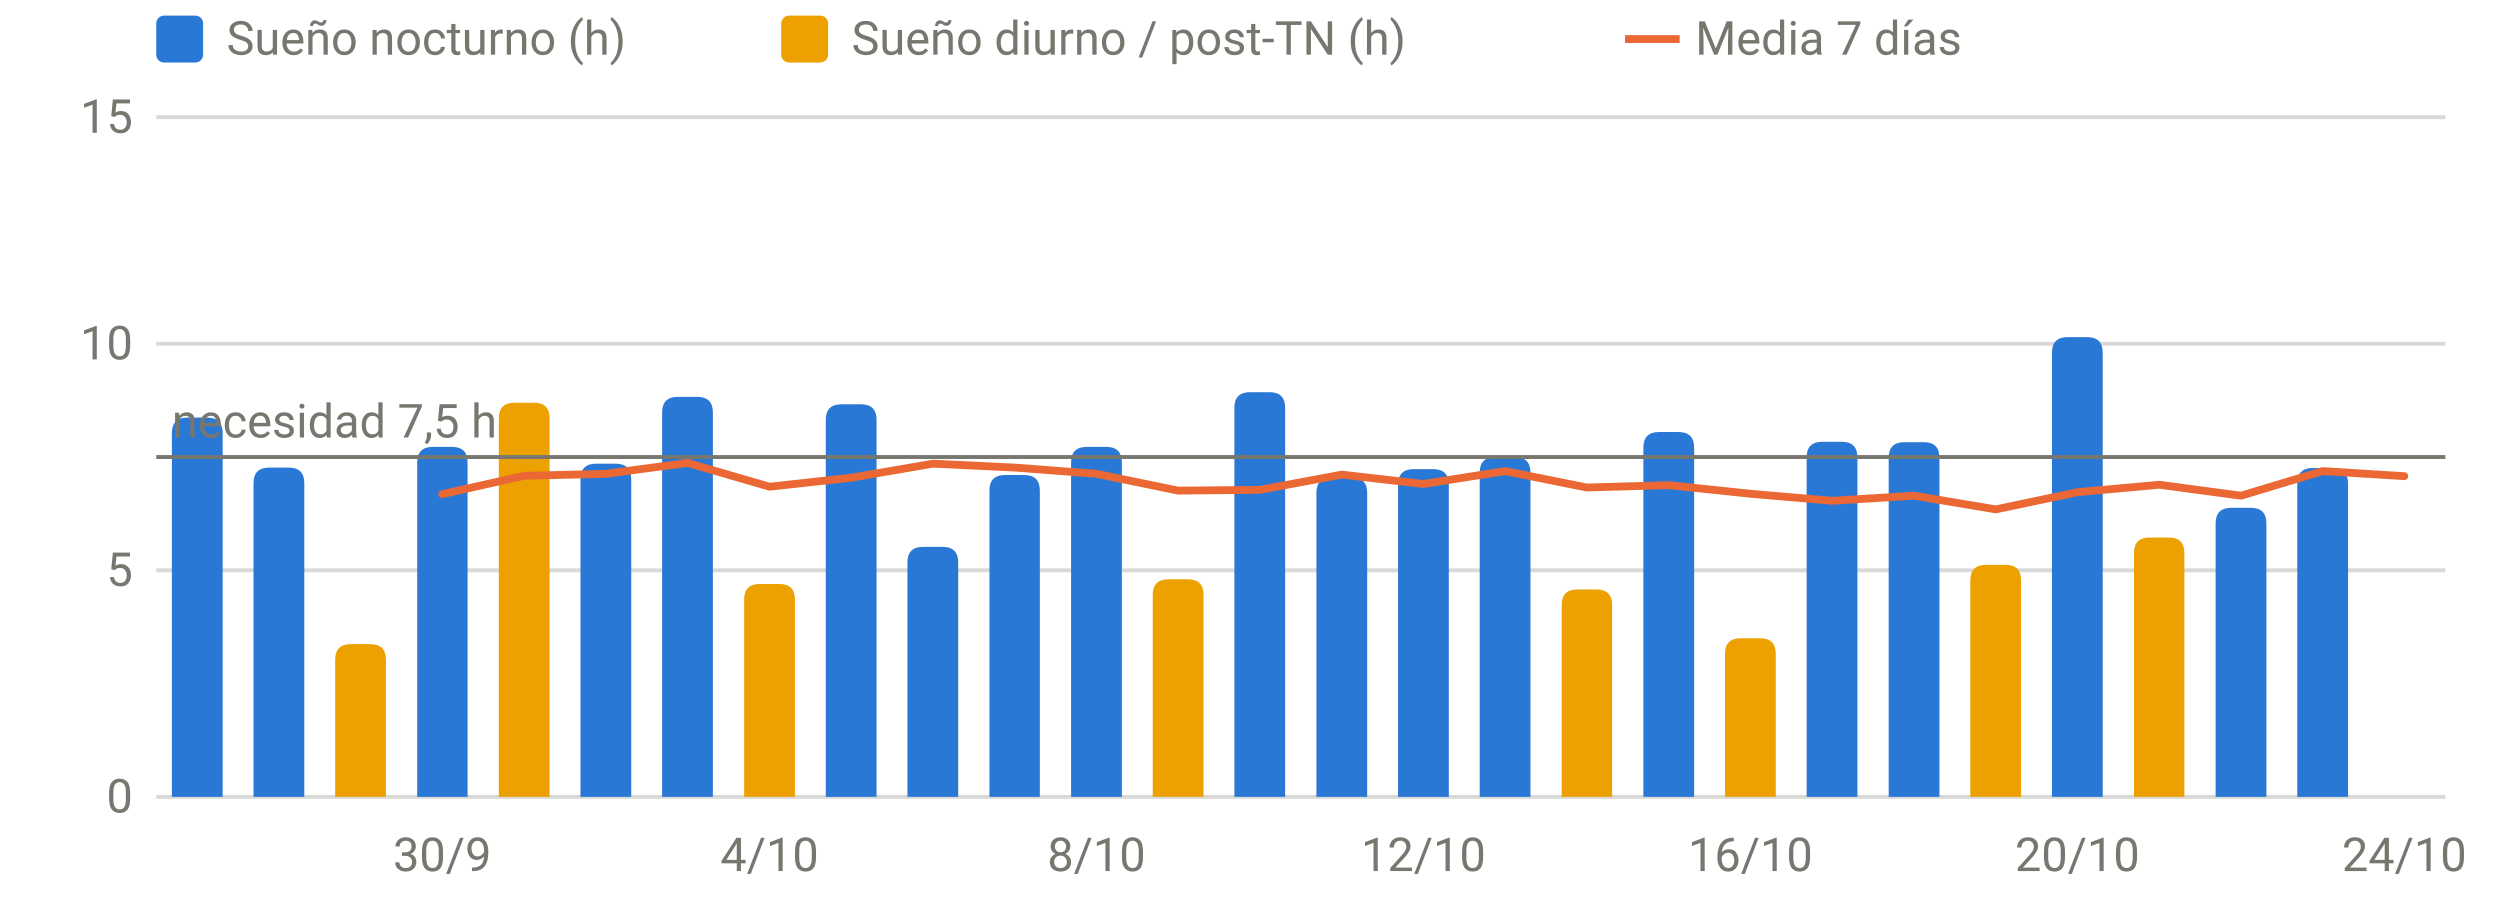
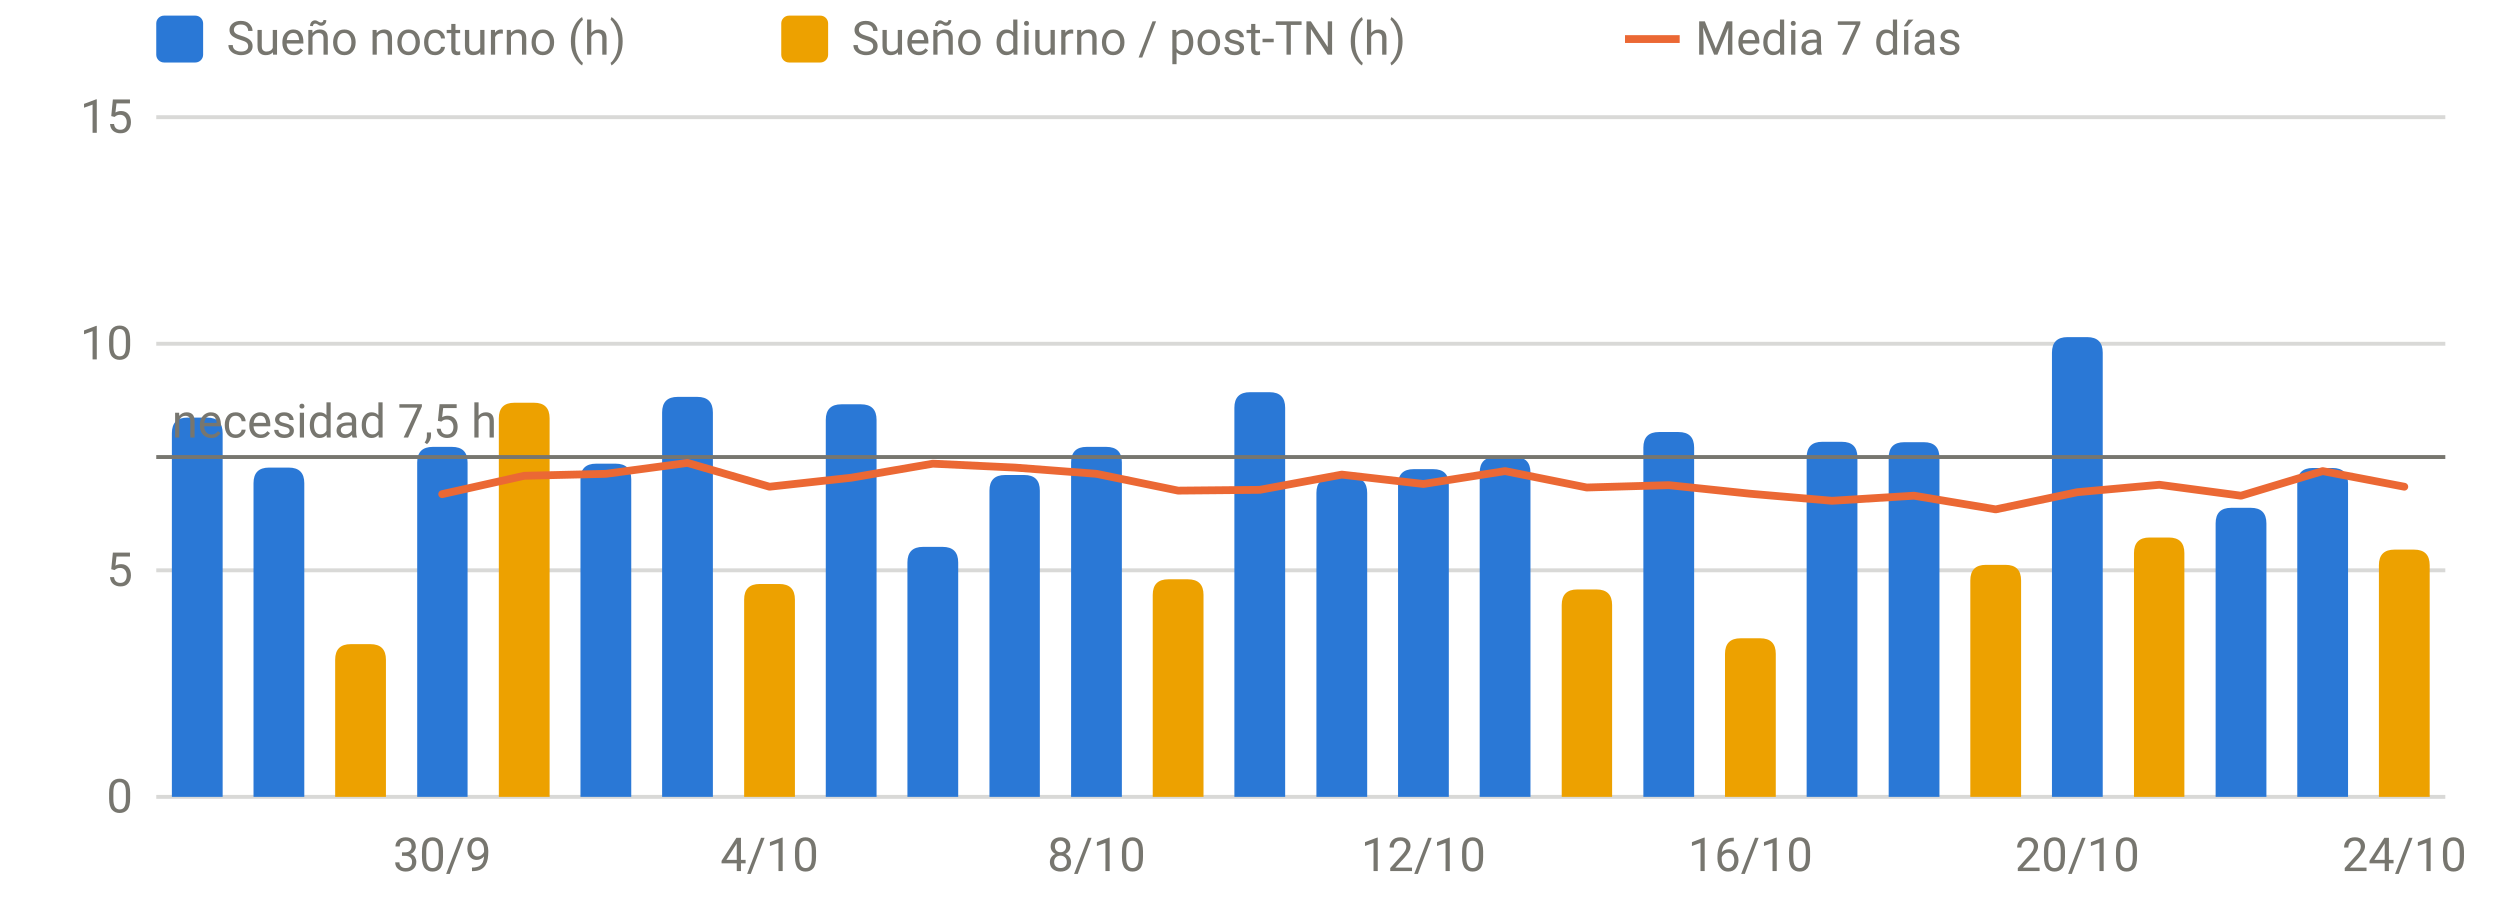
<svg xmlns="http://www.w3.org/2000/svg" viewBox="0 0 640 230" width="640" height="230" role="img" aria-label="Sueño por noche" font-family="system-ui,-apple-system,Segoe UI,Roboto,sans-serif" font-size="12" fill="#77766f">
  <line x1="40" x2="626" y1="204.0" y2="204.0" stroke="rgba(119,118,111,0.28)" stroke-width="1" />
  <text x="34" y="208.0" text-anchor="end">0</text>
  <line x1="40" x2="626" y1="146.0" y2="146.0" stroke="rgba(119,118,111,0.28)" stroke-width="1" />
  <text x="34" y="150.0" text-anchor="end">5</text>
  <line x1="40" x2="626" y1="88.0" y2="88.0" stroke="rgba(119,118,111,0.28)" stroke-width="1" />
  <text x="34" y="92.0" text-anchor="end">10</text>
  <line x1="40" x2="626" y1="30.0" y2="30.0" stroke="rgba(119,118,111,0.28)" stroke-width="1" />
  <text x="34" y="34.0" text-anchor="end">15</text>
  <text x="113.2" y="223" text-anchor="middle">30/9</text>
  <text x="197.0" y="223" text-anchor="middle">4/10</text>
  <text x="280.7" y="223" text-anchor="middle">8/10</text>
  <text x="364.4" y="223" text-anchor="middle">12/10</text>
  <text x="448.1" y="223" text-anchor="middle">16/10</text>
  <text x="531.8" y="223" text-anchor="middle">20/10</text>
  <text x="615.5" y="223" text-anchor="middle">24/10</text>
  <path d="M44.0,204.0V110.9Q44.0,106.9 48.0,106.9H53.0Q57.0,106.9 57.0,110.9V204.0Z" fill="#2a78d6" />
  <path d="M64.9,204.0V123.7Q64.9,119.7 68.9,119.7H73.9Q77.9,119.7 77.9,123.7V204.0Z" fill="#2a78d6" />
  <path d="M106.8,204.0V118.4Q106.8,114.4 110.8,114.4H115.7Q119.7,114.4 119.7,118.4V204.0Z" fill="#2a78d6" />
  <path d="M148.6,204.0V122.7Q148.6,118.7 152.6,118.7H157.6Q161.6,118.7 161.6,122.7V204.0Z" fill="#2a78d6" />
  <path d="M169.5,204.0V105.6Q169.5,101.6 173.5,101.6H178.5Q182.5,101.6 182.5,105.6V204.0Z" fill="#2a78d6" />
  <path d="M211.4,204.0V107.5Q211.4,103.5 215.4,103.5H220.4Q224.4,103.5 224.4,107.5V204.0Z" fill="#2a78d6" />
  <path d="M232.3,204.0V144.0Q232.3,140.0 236.3,140.0H241.3Q245.3,140.0 245.3,144.0V204.0Z" fill="#2a78d6" />
  <path d="M253.3,204.0V125.6Q253.3,121.6 257.3,121.6H262.2Q266.2,121.6 266.2,125.6V204.0Z" fill="#2a78d6" />
  <path d="M274.2,204.0V118.4Q274.2,114.4 278.2,114.4H283.2Q287.2,114.4 287.2,118.4V204.0Z" fill="#2a78d6" />
  <path d="M316.0,204.0V104.4Q316.0,100.4 320.0,100.4H325.0Q329.0,100.4 329.0,104.4V204.0Z" fill="#2a78d6" />
  <path d="M337.0,204.0V126.2Q337.0,122.2 341.0,122.2H346.0Q350.0,122.2 350.0,126.2V204.0Z" fill="#2a78d6" />
  <path d="M357.9,204.0V124.1Q357.9,120.1 361.9,120.1H366.9Q370.9,120.1 370.9,124.1V204.0Z" fill="#2a78d6" />
  <path d="M378.8,204.0V121.0Q378.8,117.0 382.8,117.0H387.8Q391.8,117.0 391.8,121.0V204.0Z" fill="#2a78d6" />
  <path d="M420.7,204.0V114.6Q420.7,110.6 424.7,110.6H429.7Q433.7,110.6 433.7,114.6V204.0Z" fill="#2a78d6" />
  <path d="M462.5,204.0V117.1Q462.5,113.1 466.5,113.1H471.5Q475.5,113.1 475.5,117.1V204.0Z" fill="#2a78d6" />
  <path d="M483.5,204.0V117.2Q483.5,113.2 487.5,113.2H492.5Q496.5,113.2 496.5,117.2V204.0Z" fill="#2a78d6" />
  <path d="M525.3,204.0V90.3Q525.3,86.3 529.3,86.3H534.3Q538.3,86.3 538.3,90.3V204.0Z" fill="#2a78d6" />
  <path d="M567.2,204.0V134.0Q567.2,130.0 571.2,130.0H576.2Q580.2,130.0 580.2,134.0V204.0Z" fill="#2a78d6" />
  <path d="M588.1,204.0V123.8Q588.1,119.8 592.1,119.8H597.1Q601.1,119.8 601.1,123.8V204.0Z" fill="#2a78d6" />
  <path d="M85.8,204.0V168.9Q85.8,164.9 89.8,164.9H94.8Q98.8,164.9 98.8,168.9V204.0Z" fill="#eda100" />
  <path d="M127.7,204.0V107.1Q127.7,103.1 131.7,103.1H136.7Q140.7,103.1 140.7,107.1V204.0Z" fill="#eda100" />
  <path d="M190.5,204.0V153.5Q190.5,149.5 194.5,149.5H199.5Q203.5,149.5 203.5,153.5V204.0Z" fill="#eda100" />
  <path d="M295.1,204.0V152.3Q295.1,148.3 299.1,148.3H304.1Q308.1,148.3 308.1,152.3V204.0Z" fill="#eda100" />
  <path d="M399.8,204.0V154.9Q399.8,150.9 403.8,150.9H408.7Q412.7,150.9 412.7,154.9V204.0Z" fill="#eda100" />
  <path d="M441.6,204.0V167.4Q441.6,163.4 445.6,163.4H450.6Q454.6,163.4 454.6,167.4V204.0Z" fill="#eda100" />
  <path d="M504.4,204.0V148.6Q504.4,144.6 508.4,144.6H513.4Q517.4,144.6 517.4,148.6V204.0Z" fill="#eda100" />
  <path d="M546.3,204.0V141.6Q546.3,137.6 550.3,137.6H555.2Q559.2,137.6 559.2,141.6V204.0Z" fill="#eda100" />
+   <path d="M609.0,204.0V144.7Q609.0,140.7 613.0,140.7H618.0Q622.0,140.7 622.0,144.7V204.0Z" fill="#eda100" />
  <line x1="40" x2="626" y1="117.0" y2="117.0" stroke="#77766f" stroke-width="1" />
  <text x="44" y="112.0" text-anchor="start">necesidad 7,5 h</text>
-   <path d="M113.2,126.5 L134.2,121.8 L155.1,121.3 L176.0,118.5 L197.0,124.6 L217.9,122.3 L238.8,118.7 L259.8,119.7 L280.7,121.3 L301.6,125.6 L322.5,125.4 L343.5,121.5 L364.4,123.9 L385.3,120.6 L406.2,124.8 L427.2,124.2 L448.1,126.4 L469.0,128.2 L490.0,126.9 L510.9,130.4 L531.8,126.0 L552.8,124.1 L573.7,126.9 L594.6,120.6 L615.5,121.9" fill="none" stroke="#eb6834" stroke-width="2" stroke-linejoin="round" stroke-linecap="round" />
+   <path d="M113.2,126.5 L134.2,121.8 L155.1,121.3 L176.0,118.5 L197.0,124.6 L217.9,122.3 L238.8,118.7 L259.8,119.7 L280.7,121.3 L301.6,125.6 L322.5,125.4 L343.5,121.5 L364.4,123.9 L385.3,120.6 L406.2,124.8 L427.2,124.2 L448.1,126.4 L469.0,128.2 L490.0,126.9 L510.9,130.4 L531.8,126.0 L552.8,124.1 L573.7,126.9 L594.6,120.6 L615.5,124.6" fill="none" stroke="#eb6834" stroke-width="2" stroke-linejoin="round" stroke-linecap="round" />
  <rect x="40" y="4" width="12" height="12" rx="2" fill="#2a78d6" />
  <text x="58" y="14">Sueño nocturno (h)</text>
  <rect x="200" y="4" width="12" height="12" rx="2" fill="#eda100" />
  <text x="218" y="14">Sueño diurno / post-TN (h)</text>
  <line x1="416" x2="430" y1="10" y2="10" stroke="#eb6834" stroke-width="2" />
  <text x="434" y="14">Media 7 días</text>
</svg>
